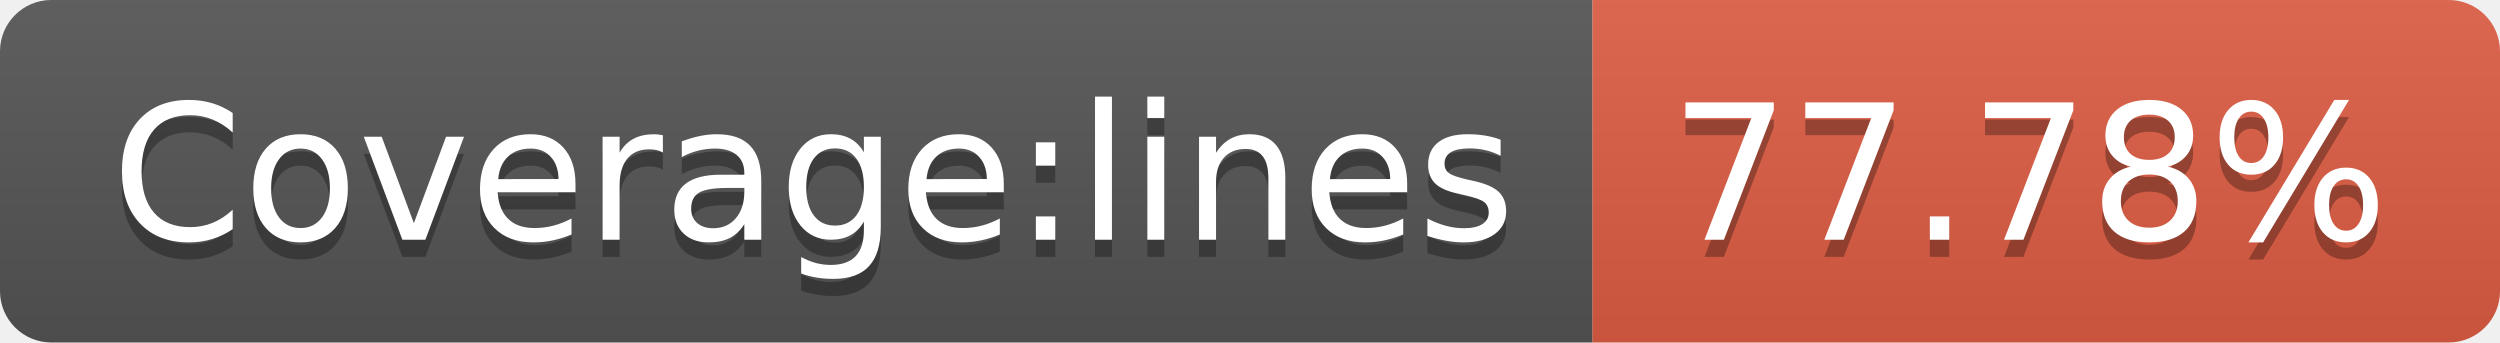
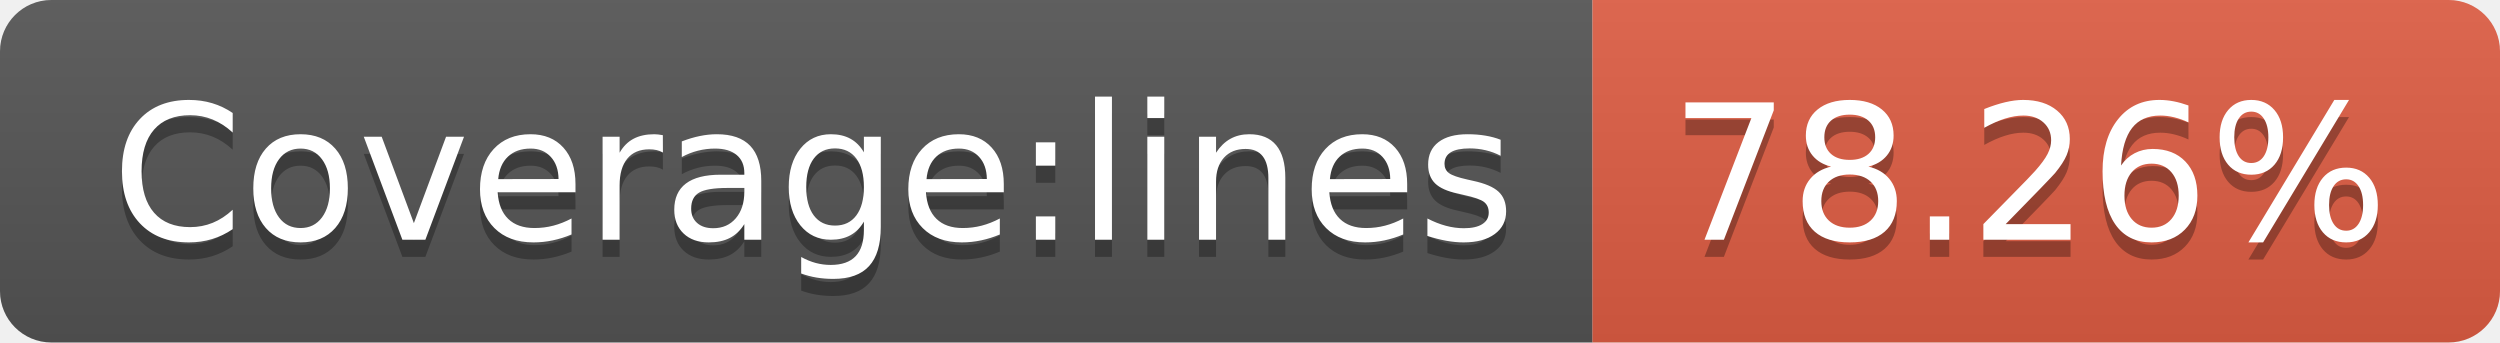
- <svg xmlns="http://www.w3.org/2000/svg" width="146" height="20" role="img" aria-label="Coverage:lines: 77.78%">
+ <svg xmlns="http://www.w3.org/2000/svg" width="146" height="20" role="img" aria-label="Coverage:lines: 78.26%">
  <linearGradient id="s" x2="0" y2="100%">
    <stop offset="0" stop-color="#bbb" stop-opacity=".1" />
    <stop offset="1" stop-opacity=".1" />
  </linearGradient>
  <clipPath id="r">
    <rect width="146" height="20" rx="3" fill="#fff" />
  </clipPath>
  <g clip-path="url(#r)">
    <rect width="93" height="20" fill="#555" />
    <rect x="93" width="53" height="20" fill="#e05d44" />
    <rect width="146" height="20" fill="url(#s)" />
  </g>
  <g fill="#fff" text-anchor="middle" font-family="Verdana,Geneva,DejaVu Sans,sans-serif" text-rendering="geometricPrecision" font-size="110">
    <text aria-hidden="true" x="475" y="150" fill="#010101" fill-opacity=".3" transform="scale(.1)" textLength="830">Coverage:lines</text>
    <text x="475" y="140" transform="scale(.1)" fill="#fff" textLength="830">Coverage:lines</text>
-     <text aria-hidden="true" x="1185" y="150" fill="#010101" fill-opacity=".3" transform="scale(.1)" textLength="430">77.78%</text>
-     <text x="1185" y="140" transform="scale(.1)" fill="#fff" textLength="430">77.78%</text>
+     <text aria-hidden="true" x="1185" y="150" fill="#010101" fill-opacity=".3" transform="scale(.1)" textLength="430">78.26%</text>
+     <text x="1185" y="140" transform="scale(.1)" fill="#fff" textLength="430">78.26%</text>
  </g>
</svg>
